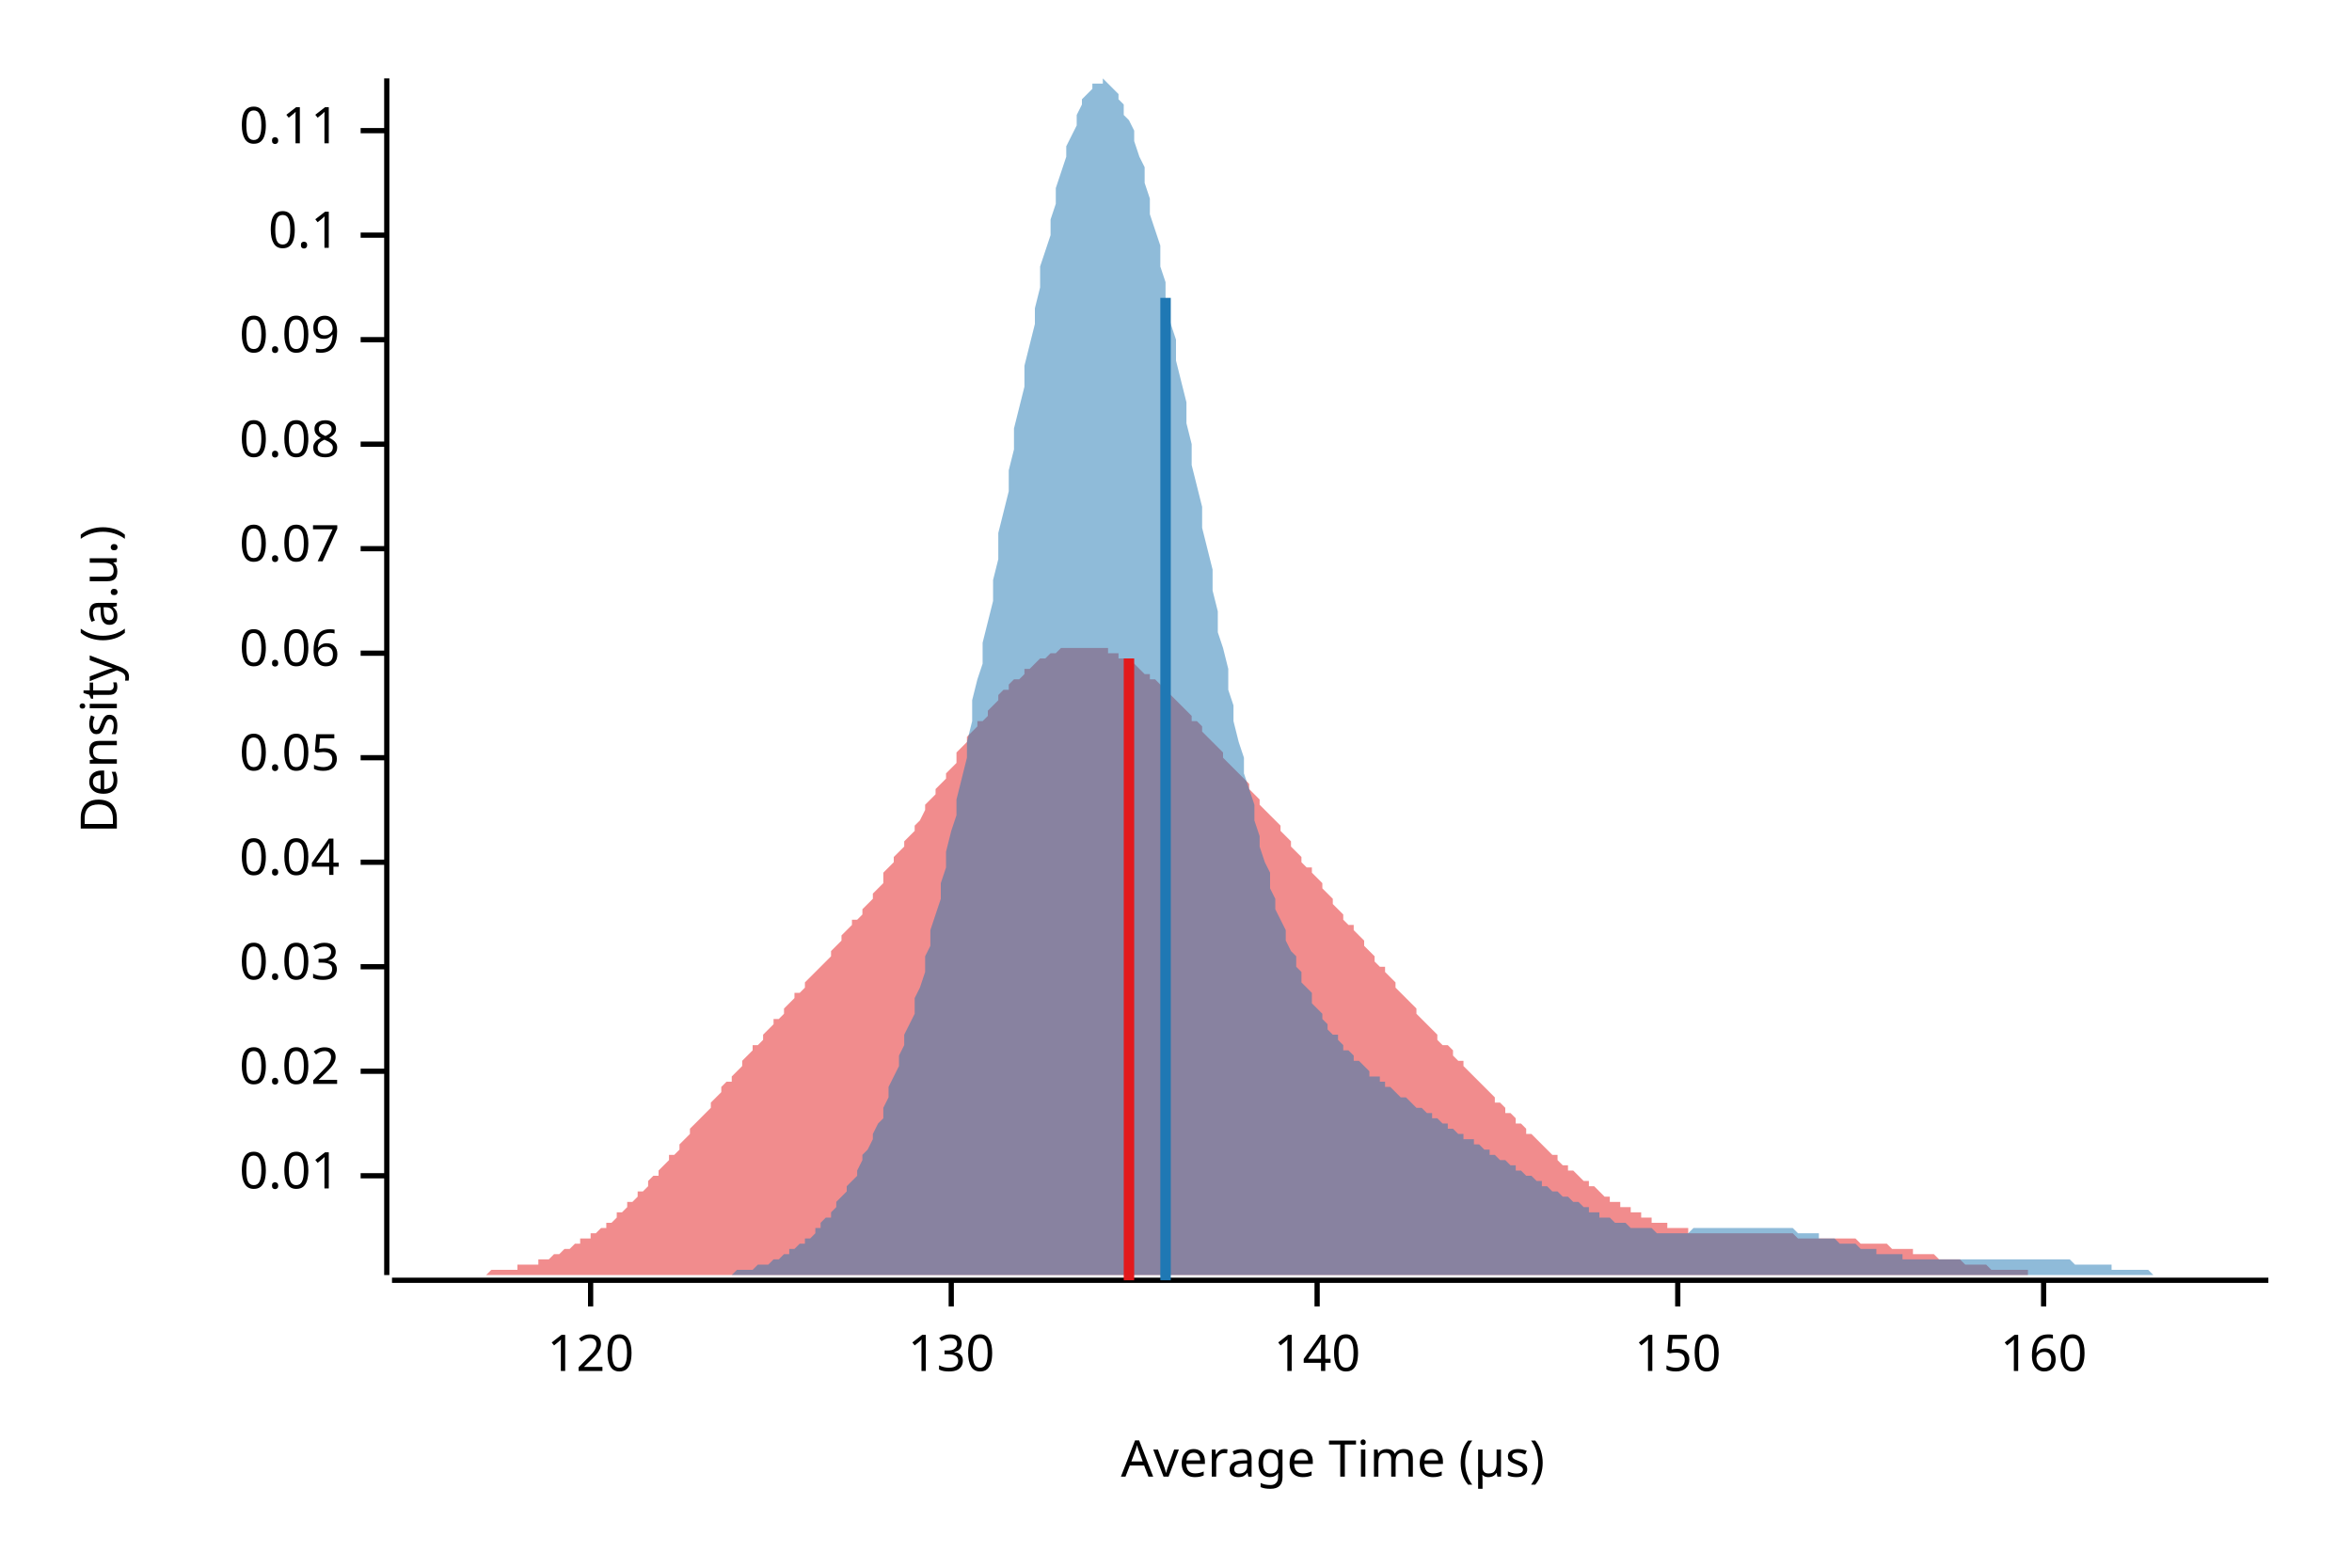
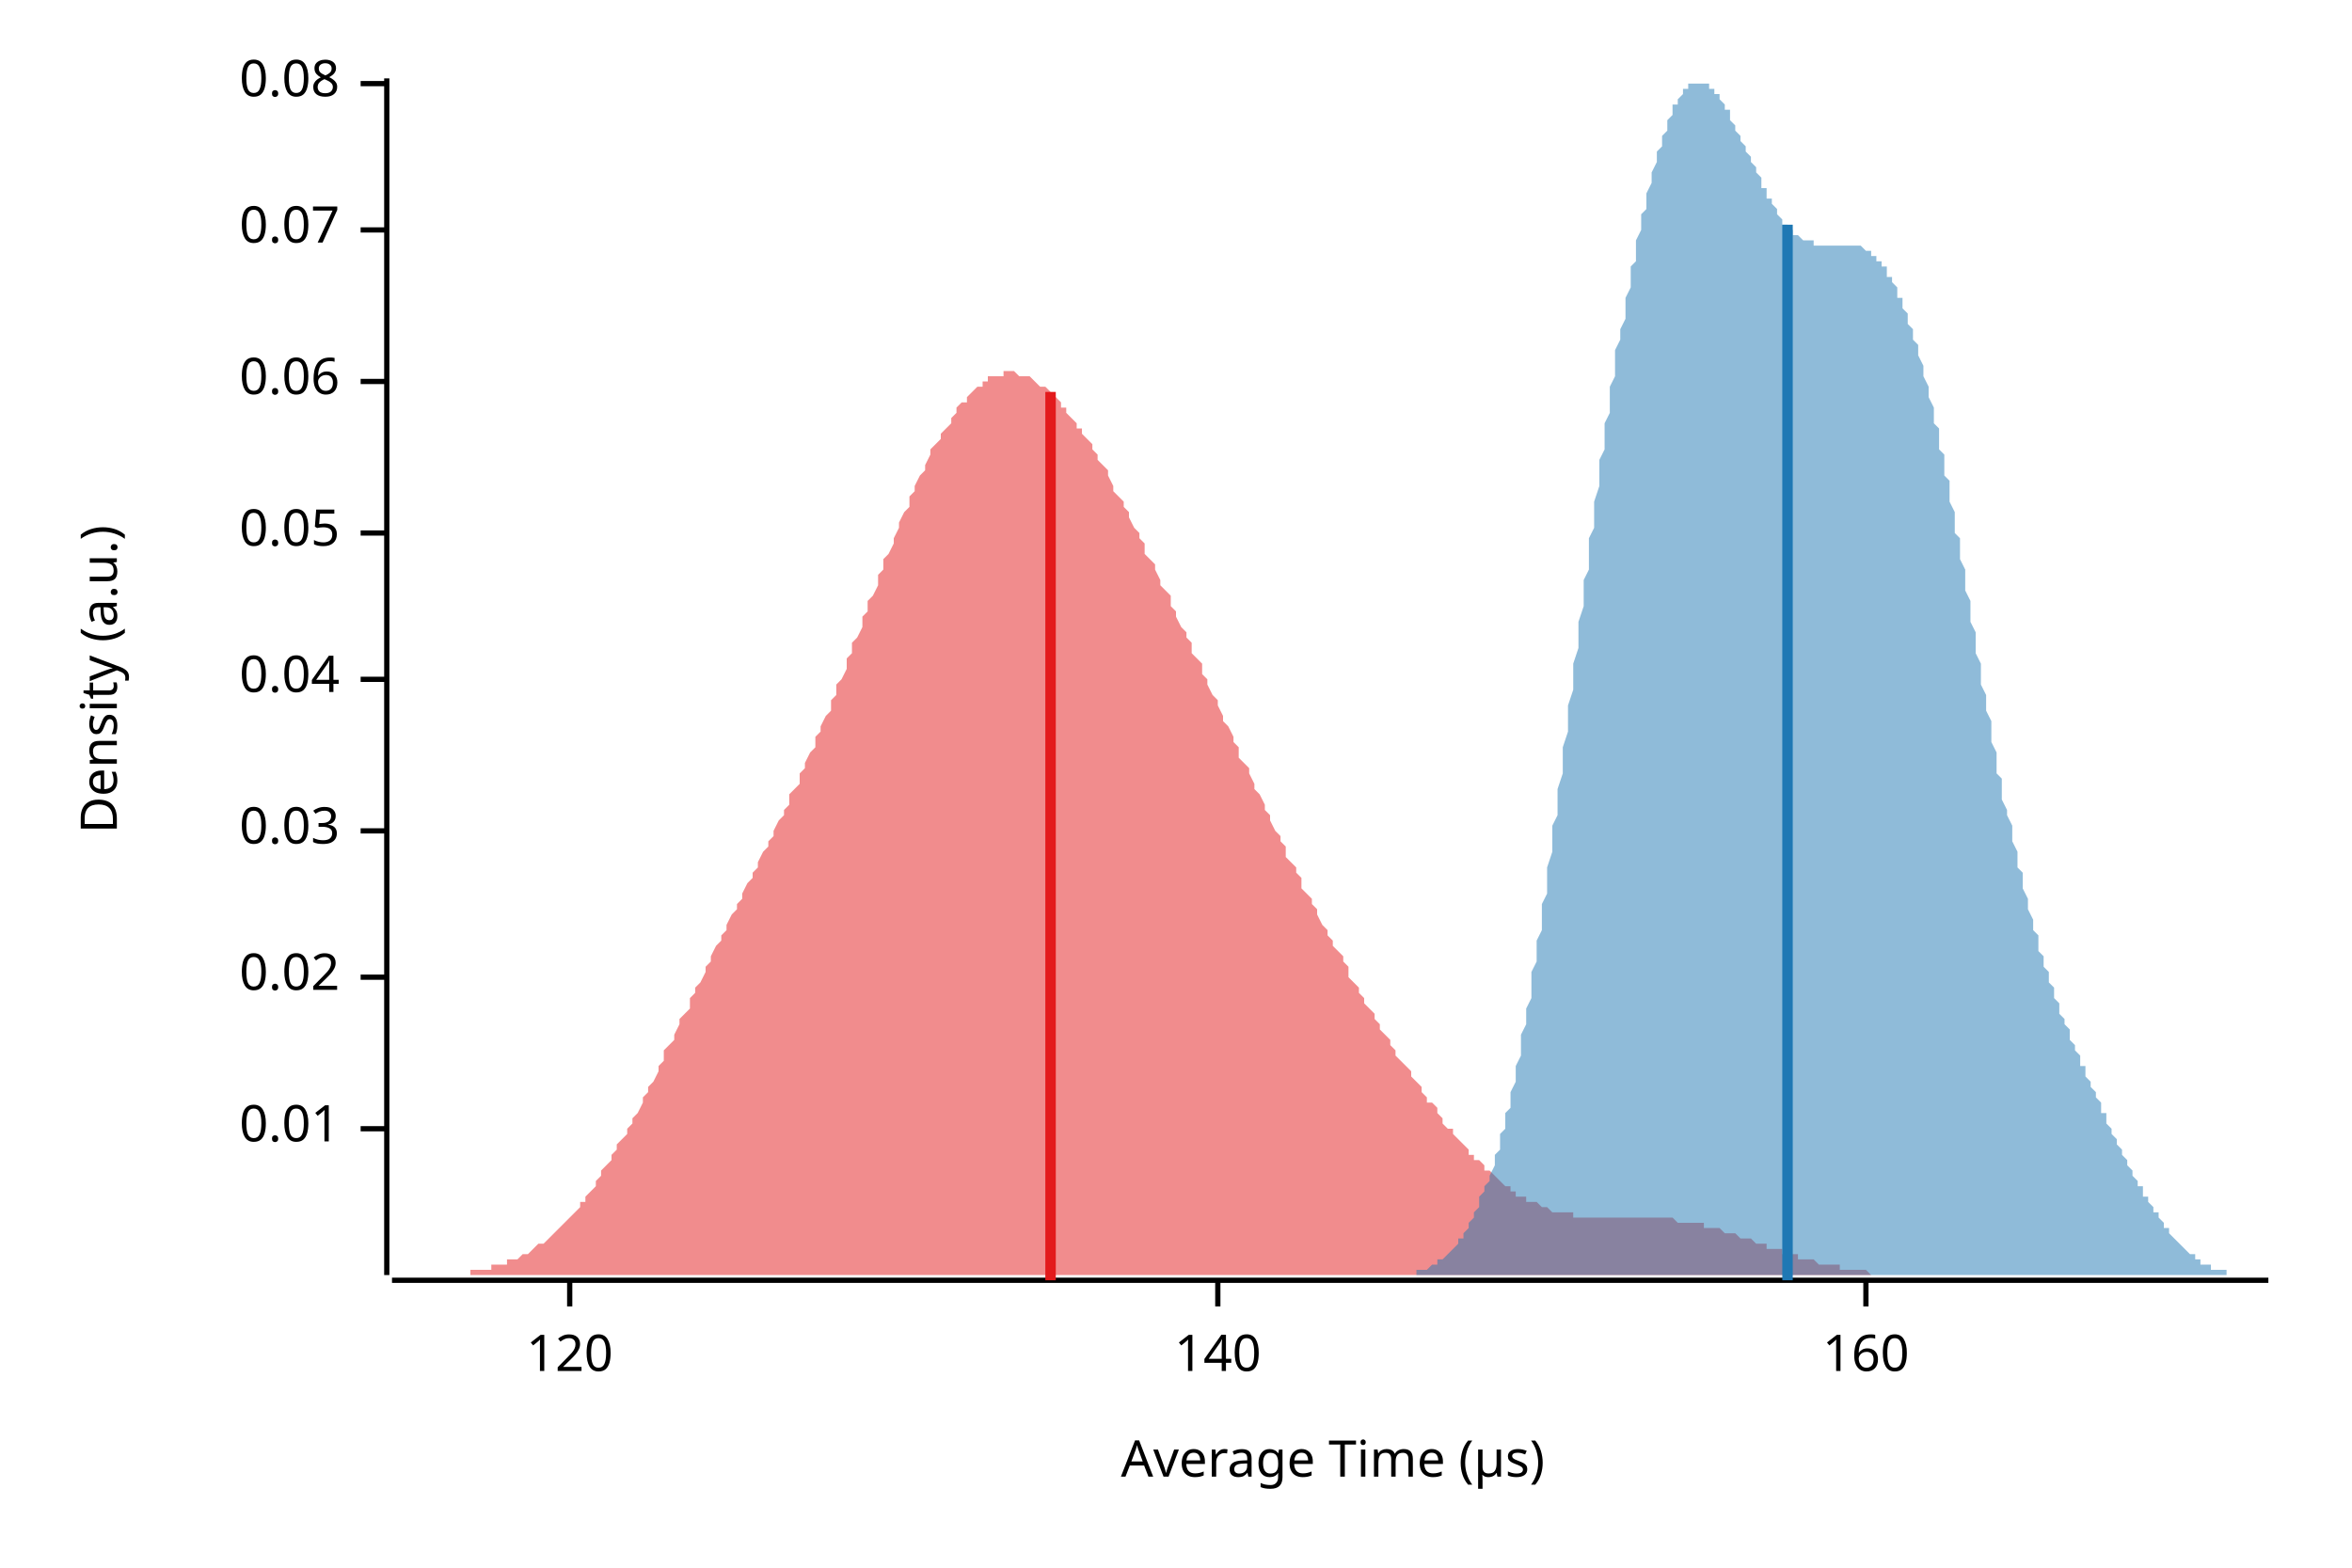
<svg xmlns="http://www.w3.org/2000/svg" width="450" height="300" viewBox="0 0 450 300">
  <text x="15" y="130" dy="0.76em" text-anchor="middle" font-family="sans-serif" font-size="9.677" opacity="1" fill="#000000" transform="rotate(270, 15, 130)">
Density (a.u.)
</text>
  <text x="255" y="285" dy="-0.5ex" text-anchor="middle" font-family="sans-serif" font-size="9.677" opacity="1" fill="#000000">
Average Time (µs)
</text>
  <polyline fill="none" opacity="1" stroke="#000000" stroke-width="1" points="74,15 74,244 " />
-   <text x="65" y="225" dy="0.5ex" text-anchor="end" font-family="sans-serif" font-size="9.677" opacity="1" fill="#000000">
+   <text x="65" y="216" dy="0.5ex" text-anchor="end" font-family="sans-serif" font-size="9.677" opacity="1" fill="#000000">
0.01
</text>
-   <polyline fill="none" opacity="1" stroke="#000000" stroke-width="1" points="69,225 74,225 " />
-   <text x="65" y="205" dy="0.5ex" text-anchor="end" font-family="sans-serif" font-size="9.677" opacity="1" fill="#000000">
+   <polyline fill="none" opacity="1" stroke="#000000" stroke-width="1" points="69,216 74,216 " />
+   <text x="65" y="187" dy="0.5ex" text-anchor="end" font-family="sans-serif" font-size="9.677" opacity="1" fill="#000000">
0.02
</text>
-   <polyline fill="none" opacity="1" stroke="#000000" stroke-width="1" points="69,205 74,205 " />
-   <text x="65" y="185" dy="0.5ex" text-anchor="end" font-family="sans-serif" font-size="9.677" opacity="1" fill="#000000">
+   <polyline fill="none" opacity="1" stroke="#000000" stroke-width="1" points="69,187 74,187 " />
+   <text x="65" y="159" dy="0.5ex" text-anchor="end" font-family="sans-serif" font-size="9.677" opacity="1" fill="#000000">
0.03
</text>
-   <polyline fill="none" opacity="1" stroke="#000000" stroke-width="1" points="69,185 74,185 " />
-   <text x="65" y="165" dy="0.5ex" text-anchor="end" font-family="sans-serif" font-size="9.677" opacity="1" fill="#000000">
+   <polyline fill="none" opacity="1" stroke="#000000" stroke-width="1" points="69,159 74,159 " />
+   <text x="65" y="130" dy="0.5ex" text-anchor="end" font-family="sans-serif" font-size="9.677" opacity="1" fill="#000000">
0.04
</text>
-   <polyline fill="none" opacity="1" stroke="#000000" stroke-width="1" points="69,165 74,165 " />
-   <text x="65" y="145" dy="0.5ex" text-anchor="end" font-family="sans-serif" font-size="9.677" opacity="1" fill="#000000">
+   <polyline fill="none" opacity="1" stroke="#000000" stroke-width="1" points="69,130 74,130 " />
+   <text x="65" y="102" dy="0.5ex" text-anchor="end" font-family="sans-serif" font-size="9.677" opacity="1" fill="#000000">
0.05
</text>
-   <polyline fill="none" opacity="1" stroke="#000000" stroke-width="1" points="69,145 74,145 " />
-   <text x="65" y="125" dy="0.5ex" text-anchor="end" font-family="sans-serif" font-size="9.677" opacity="1" fill="#000000">
+   <polyline fill="none" opacity="1" stroke="#000000" stroke-width="1" points="69,102 74,102 " />
+   <text x="65" y="73" dy="0.5ex" text-anchor="end" font-family="sans-serif" font-size="9.677" opacity="1" fill="#000000">
0.06
</text>
-   <polyline fill="none" opacity="1" stroke="#000000" stroke-width="1" points="69,125 74,125 " />
-   <text x="65" y="105" dy="0.5ex" text-anchor="end" font-family="sans-serif" font-size="9.677" opacity="1" fill="#000000">
+   <polyline fill="none" opacity="1" stroke="#000000" stroke-width="1" points="69,73 74,73 " />
+   <text x="65" y="44" dy="0.5ex" text-anchor="end" font-family="sans-serif" font-size="9.677" opacity="1" fill="#000000">
0.07
</text>
-   <polyline fill="none" opacity="1" stroke="#000000" stroke-width="1" points="69,105 74,105 " />
-   <text x="65" y="85" dy="0.5ex" text-anchor="end" font-family="sans-serif" font-size="9.677" opacity="1" fill="#000000">
+   <polyline fill="none" opacity="1" stroke="#000000" stroke-width="1" points="69,44 74,44 " />
+   <text x="65" y="16" dy="0.5ex" text-anchor="end" font-family="sans-serif" font-size="9.677" opacity="1" fill="#000000">
0.08
</text>
-   <polyline fill="none" opacity="1" stroke="#000000" stroke-width="1" points="69,85 74,85 " />
-   <text x="65" y="65" dy="0.5ex" text-anchor="end" font-family="sans-serif" font-size="9.677" opacity="1" fill="#000000">
- 0.09
- </text>
-   <polyline fill="none" opacity="1" stroke="#000000" stroke-width="1" points="69,65 74,65 " />
-   <text x="65" y="45" dy="0.5ex" text-anchor="end" font-family="sans-serif" font-size="9.677" opacity="1" fill="#000000">
- 0.1
- </text>
-   <polyline fill="none" opacity="1" stroke="#000000" stroke-width="1" points="69,45 74,45 " />
-   <text x="65" y="25" dy="0.5ex" text-anchor="end" font-family="sans-serif" font-size="9.677" opacity="1" fill="#000000">
- 0.11
- </text>
-   <polyline fill="none" opacity="1" stroke="#000000" stroke-width="1" points="69,25 74,25 " />
+   <polyline fill="none" opacity="1" stroke="#000000" stroke-width="1" points="69,16 74,16 " />
  <polyline fill="none" opacity="1" stroke="#000000" stroke-width="1" points="75,245 434,245 " />
-   <text x="113" y="255" dy="0.76em" text-anchor="middle" font-family="sans-serif" font-size="9.677" opacity="1" fill="#000000">
+   <text x="109" y="255" dy="0.76em" text-anchor="middle" font-family="sans-serif" font-size="9.677" opacity="1" fill="#000000">
120
</text>
-   <polyline fill="none" opacity="1" stroke="#000000" stroke-width="1" points="113,245 113,250 " />
-   <text x="182" y="255" dy="0.76em" text-anchor="middle" font-family="sans-serif" font-size="9.677" opacity="1" fill="#000000">
- 130
- </text>
-   <polyline fill="none" opacity="1" stroke="#000000" stroke-width="1" points="182,245 182,250 " />
-   <text x="252" y="255" dy="0.76em" text-anchor="middle" font-family="sans-serif" font-size="9.677" opacity="1" fill="#000000">
+   <polyline fill="none" opacity="1" stroke="#000000" stroke-width="1" points="109,245 109,250 " />
+   <text x="233" y="255" dy="0.76em" text-anchor="middle" font-family="sans-serif" font-size="9.677" opacity="1" fill="#000000">
140
</text>
-   <polyline fill="none" opacity="1" stroke="#000000" stroke-width="1" points="252,245 252,250 " />
-   <text x="321" y="255" dy="0.76em" text-anchor="middle" font-family="sans-serif" font-size="9.677" opacity="1" fill="#000000">
- 150
- </text>
-   <polyline fill="none" opacity="1" stroke="#000000" stroke-width="1" points="321,245 321,250 " />
-   <text x="391" y="255" dy="0.76em" text-anchor="middle" font-family="sans-serif" font-size="9.677" opacity="1" fill="#000000">
+   <polyline fill="none" opacity="1" stroke="#000000" stroke-width="1" points="233,245 233,250 " />
+   <text x="357" y="255" dy="0.76em" text-anchor="middle" font-family="sans-serif" font-size="9.677" opacity="1" fill="#000000">
160
</text>
-   <polyline fill="none" opacity="1" stroke="#000000" stroke-width="1" points="391,245 391,250 " />
-   <polygon opacity="0.5" fill="#E31A1C" points="75,244 75,244 76,244 77,244 77,244 78,244 79,244 79,244 80,244 81,244 81,244 82,244 83,244 83,244 84,244 85,244 85,244 86,244 87,244 87,244 88,244 89,244 89,244 90,244 91,244 91,244 92,244 93,244 93,244 94,243 95,243 95,243 96,243 97,243 97,243 98,243 99,243 99,242 100,242 101,242 101,242 102,242 103,242 103,241 104,241 105,241 105,241 106,240 107,240 107,240 108,239 109,239 109,239 110,238 111,238 111,237 112,237 113,237 113,236 114,236 115,235 116,235 116,234 117,234 118,233 118,232 119,232 120,231 120,230 121,230 122,229 122,228 123,228 124,227 124,226 125,225 126,225 126,224 127,223 128,222 128,221 129,221 130,220 130,219 131,218 132,217 132,216 133,215 134,214 134,214 135,213 136,212 136,211 137,210 138,209 138,208 139,207 140,207 140,206 141,205 142,204 142,203 143,202 144,201 144,200 145,200 146,199 146,198 147,197 148,196 148,195 149,195 150,194 150,193 151,192 152,191 152,190 153,190 154,189 154,188 155,187 156,186 157,185 157,185 158,184 159,183 159,182 160,181 161,180 161,179 162,178 163,177 163,176 164,176 165,175 165,174 166,173 167,172 167,171 168,170 169,169 169,167 170,166 171,165 171,164 172,163 173,162 173,161 174,160 175,159 175,158 176,157 177,155 177,154 178,153 179,152 179,151 180,150 181,149 181,148 182,147 183,146 183,144 184,143 185,142 185,141 186,140 187,139 187,138 188,138 189,137 189,136 190,135 191,134 191,133 192,132 193,132 193,131 194,130 195,130 196,129 196,128 197,128 198,127 198,127 199,126 200,126 200,126 201,125 202,125 202,125 203,124 204,124 204,124 205,124 206,124 206,124 207,124 208,124 208,124 209,124 210,124 210,124 211,124 212,124 212,125 213,125 214,125 214,126 215,126 216,126 216,127 217,127 218,128 218,128 219,129 220,129 220,130 221,130 222,131 222,131 223,132 224,133 224,133 225,134 226,135 226,135 227,136 228,137 228,138 229,138 230,139 230,140 231,141 232,142 232,142 233,143 234,144 234,145 235,146 236,147 237,148 237,148 238,149 239,150 239,151 240,152 241,153 241,154 242,155 243,156 243,156 244,157 245,158 245,159 246,160 247,161 247,162 248,163 249,164 249,165 250,166 251,166 251,167 252,168 253,169 253,170 254,171 255,172 255,173 256,174 257,175 257,176 258,177 259,177 259,178 260,179 261,180 261,181 262,182 263,183 263,184 264,185 265,185 265,186 266,187 267,188 267,189 268,190 269,191 269,191 270,192 271,193 271,194 272,195 273,196 273,196 274,197 275,198 275,199 276,200 277,200 278,201 278,202 279,203 280,203 280,204 281,205 282,206 282,206 283,207 284,208 284,208 285,209 286,210 286,211 287,211 288,212 288,213 289,213 290,214 290,215 291,215 292,216 292,217 293,217 294,218 294,218 295,219 296,220 296,220 297,221 298,221 298,222 299,223 300,223 300,224 301,224 302,225 302,225 303,226 304,226 304,227 305,227 306,228 306,228 307,229 308,229 308,230 309,230 310,230 310,231 311,231 312,231 312,232 313,232 314,232 314,233 315,233 316,233 316,234 317,234 318,234 319,234 319,235 320,235 321,235 321,235 322,235 323,235 323,236 324,236 325,236 325,236 326,236 327,236 327,236 328,236 329,236 329,236 330,236 331,236 331,236 332,236 333,236 333,236 334,236 335,236 335,236 336,236 337,236 337,236 338,236 339,236 339,236 340,236 341,236 341,236 342,236 343,236 343,236 344,237 345,237 345,237 346,237 347,237 347,237 348,237 349,237 349,237 350,237 351,237 351,237 352,237 353,237 353,237 354,237 355,237 355,237 356,238 357,238 358,238 358,238 359,238 360,238 360,238 361,238 362,239 362,239 363,239 364,239 364,239 365,239 366,239 366,240 367,240 368,240 368,240 369,240 370,240 370,240 371,241 372,241 372,241 373,241 374,241 374,241 375,241 376,242 376,242 377,242 378,242 378,242 379,242 380,242 380,242 381,243 382,243 382,243 383,243 384,243 384,243 385,243 386,243 386,243 387,243 388,243 388,244 389,244 390,244 390,244 391,244 392,244 392,244 393,244 394,244 394,244 395,244 396,244 396,244 397,244 398,244 399,244 399,244 400,244 401,244 401,244 402,244 403,244 403,244 404,244 405,244 405,244 406,244 407,244 407,244 408,244 409,244 409,244 410,244 410,244 75,244 " />
-   <polygon opacity="0.5" fill="#1F78B4" points="125,244 126,244 127,244 127,244 128,244 128,244 129,244 130,244 130,244 131,244 131,244 132,244 133,244 133,244 134,244 135,244 135,244 136,244 136,244 137,244 138,244 138,244 139,244 139,244 140,244 141,243 141,243 142,243 143,243 143,243 144,243 144,243 145,242 146,242 146,242 147,242 148,241 148,241 149,241 149,241 150,240 151,240 151,239 152,239 152,239 153,238 154,238 154,237 155,237 156,236 156,235 157,235 157,234 158,233 159,233 159,232 160,231 160,230 161,229 162,228 162,227 163,226 164,225 164,224 165,222 165,221 166,220 167,218 167,217 168,215 169,214 169,212 170,210 170,208 171,206 172,204 172,202 173,200 173,198 174,196 175,194 175,191 176,189 177,186 177,183 178,181 178,178 179,175 180,172 180,169 181,166 181,163 182,159 183,156 183,153 184,149 185,145 185,142 186,138 186,134 187,130 188,127 188,123 189,119 190,115 190,111 191,107 191,102 192,98 193,94 193,90 194,86 194,82 195,78 196,74 196,70 197,66 198,62 198,59 199,55 199,51 200,48 201,45 201,42 202,39 202,36 203,33 204,30 204,28 205,26 206,24 206,22 207,20 207,19 208,18 209,17 209,16 210,16 211,16 211,15 212,16 212,16 213,17 214,18 214,19 215,20 215,22 216,23 217,25 217,27 218,30 219,32 219,35 220,38 220,41 221,44 222,47 222,51 223,54 223,58 224,62 225,65 225,69 226,73 227,77 227,81 228,85 228,89 229,93 230,97 230,101 231,105 232,109 232,113 233,117 233,121 234,124 235,128 235,132 236,135 236,138 237,142 238,145 238,148 239,151 240,154 240,157 241,160 241,162 242,165 243,167 243,170 244,172 244,174 245,176 246,178 246,180 247,182 248,183 248,185 249,186 249,188 250,189 251,190 251,192 252,193 253,194 253,195 254,196 254,197 255,198 256,198 256,199 257,200 257,201 258,201 259,202 259,203 260,203 261,204 261,204 262,205 262,206 263,206 264,206 264,207 265,207 265,208 266,208 267,209 267,209 268,210 269,210 269,210 270,211 270,211 271,212 272,212 272,212 273,213 274,213 274,214 275,214 275,214 276,215 277,215 277,216 278,216 278,216 279,217 280,217 280,218 281,218 282,218 282,219 283,219 283,219 284,220 285,220 285,221 286,221 286,221 287,222 288,222 288,222 289,223 290,223 290,224 291,224 291,224 292,225 293,225 293,225 294,226 295,226 295,227 296,227 296,227 297,228 298,228 298,228 299,229 299,229 300,229 301,230 301,230 302,230 303,231 303,231 304,231 304,232 305,232 306,232 306,233 307,233 307,233 308,233 309,234 309,234 310,234 311,234 311,234 312,235 312,235 313,235 314,235 314,235 315,235 316,235 316,235 317,236 317,236 318,236 319,236 319,236 320,236 320,236 321,236 322,236 322,236 323,236 324,235 324,235 325,235 325,235 326,235 327,235 327,235 328,235 328,235 329,235 330,235 330,235 331,235 332,235 332,235 333,235 333,235 334,235 335,235 335,235 336,235 337,235 337,235 338,235 338,235 339,235 340,235 340,235 341,235 341,235 342,235 343,235 343,235 344,236 345,236 345,236 346,236 346,236 347,236 348,236 348,237 349,237 349,237 350,237 351,237 351,237 352,238 353,238 353,238 354,238 354,238 355,238 356,239 356,239 357,239 358,239 358,239 359,239 359,240 360,240 361,240 361,240 362,240 362,240 363,240 364,240 364,241 365,241 366,241 366,241 367,241 367,241 368,241 369,241 369,241 370,241 370,241 371,241 372,241 372,241 373,241 374,241 374,241 375,241 375,241 376,241 377,241 377,241 378,241 379,241 379,241 380,241 380,241 381,241 382,241 382,241 383,241 383,241 384,241 385,241 385,241 386,241 387,241 387,241 388,241 388,241 389,241 390,241 390,241 391,241 391,241 392,241 393,241 393,241 394,241 395,241 395,241 396,241 396,241 397,242 398,242 398,242 399,242 400,242 400,242 401,242 401,242 402,242 403,242 403,242 404,242 404,243 405,243 406,243 406,243 407,243 408,243 408,243 409,243 409,243 410,243 411,243 411,243 412,244 412,244 413,244 414,244 414,244 415,244 416,244 416,244 417,244 417,244 418,244 419,244 419,244 420,244 421,244 421,244 422,244 422,244 423,244 424,244 424,244 425,244 425,244 426,244 427,244 427,244 428,244 429,244 429,244 430,244 430,244 431,244 432,244 432,244 433,244 434,244 434,244 125,244 " />
-   <polyline fill="none" opacity="1" stroke="#E31A1C" stroke-width="2" points="216,245 216,126 " />
-   <polyline fill="none" opacity="1" stroke="#1F78B4" stroke-width="2" points="223,245 223,57 " />
+   <polyline fill="none" opacity="1" stroke="#000000" stroke-width="1" points="357,245 357,250 " />
+   <polygon opacity="0.5" fill="#E31A1C" points="75,244 75,244 76,244 76,244 77,244 78,244 78,244 79,244 79,244 80,244 81,244 81,244 82,244 82,244 83,244 84,244 84,244 85,244 85,244 86,244 87,244 87,244 88,244 88,244 89,244 90,244 90,243 91,243 91,243 92,243 93,243 93,243 94,243 94,242 95,242 96,242 96,242 97,242 97,241 98,241 99,241 99,241 100,240 100,240 101,240 102,239 102,239 103,238 103,238 104,238 105,237 105,237 106,236 106,236 107,235 108,234 108,234 109,233 109,233 110,232 111,231 111,230 112,230 112,229 113,228 114,227 114,226 115,225 115,224 116,223 117,222 117,221 118,220 118,219 119,218 120,217 120,216 121,215 121,214 122,213 123,211 123,210 124,209 124,208 125,207 126,205 126,204 127,203 127,201 128,200 129,199 129,198 130,196 130,195 131,194 132,193 132,191 133,190 133,189 134,188 135,186 135,185 136,184 136,183 137,181 138,180 138,179 139,178 139,177 140,175 141,174 141,173 142,172 142,171 143,169 144,168 144,167 145,166 145,165 146,163 147,162 147,161 148,160 148,159 149,157 150,156 150,155 151,154 151,152 152,151 153,150 153,148 154,147 154,146 155,144 156,143 156,141 157,140 157,139 158,137 159,136 159,134 160,133 160,131 161,130 162,128 162,126 163,125 163,123 164,122 165,120 165,118 166,117 166,115 167,114 168,112 168,110 169,109 169,107 170,106 171,104 171,103 172,101 172,100 173,98 174,97 174,95 175,94 175,93 176,91 177,90 177,89 178,87 178,86 179,85 180,84 180,83 181,82 182,81 182,80 183,79 183,78 184,77 185,77 185,76 186,75 186,75 187,74 188,74 188,73 189,73 189,72 190,72 191,72 191,72 192,72 192,71 193,71 194,71 194,71 195,72 195,72 196,72 197,72 197,72 198,73 198,73 199,74 200,74 200,74 201,75 201,76 202,76 203,77 203,78 204,78 204,79 205,80 206,81 206,82 207,82 207,83 208,84 209,85 209,86 210,87 210,88 211,89 212,90 212,91 213,93 213,94 214,95 215,96 215,97 216,98 216,99 217,101 218,102 218,103 219,104 219,106 220,107 221,108 221,109 222,111 222,112 223,113 224,114 224,116 225,117 225,118 226,120 227,121 227,122 228,123 228,125 229,126 230,127 230,129 231,130 231,131 232,133 233,134 233,135 234,137 234,138 235,139 236,141 236,142 237,143 237,145 238,146 239,147 239,148 240,150 240,151 241,152 242,154 242,155 243,156 243,157 244,159 245,160 245,161 246,162 246,164 247,165 248,166 248,167 249,168 249,170 250,171 251,172 251,173 252,174 252,175 253,177 254,178 254,179 255,180 255,181 256,182 257,183 257,184 258,185 258,187 259,188 260,189 260,190 261,191 261,192 262,193 263,194 263,195 264,196 264,197 265,198 266,199 266,200 267,201 267,202 268,203 269,204 269,204 270,205 270,206 271,207 272,208 272,209 273,210 273,211 274,211 275,212 275,213 276,214 276,215 277,216 278,216 278,217 279,218 279,218 280,219 281,220 281,221 282,221 282,222 283,222 284,223 284,224 285,224 286,225 286,225 287,226 287,226 288,227 289,227 289,228 290,228 290,229 291,229 292,229 292,230 293,230 293,230 294,230 295,231 295,231 296,231 296,231 297,232 298,232 298,232 299,232 299,232 300,232 301,232 301,233 302,233 302,233 303,233 304,233 304,233 305,233 305,233 306,233 307,233 307,233 308,233 308,233 309,233 310,233 310,233 311,233 311,233 312,233 313,233 313,233 314,233 314,233 315,233 316,233 316,233 317,233 317,233 318,233 319,233 319,233 320,233 320,233 321,234 322,234 322,234 323,234 323,234 324,234 325,234 325,234 326,234 326,235 327,235 328,235 328,235 329,235 329,235 330,236 331,236 331,236 332,236 332,236 333,237 334,237 334,237 335,237 335,237 336,238 337,238 337,238 338,238 338,239 339,239 340,239 340,239 341,239 341,240 342,240 343,240 343,240 344,240 344,241 345,241 346,241 346,241 347,241 347,241 348,242 349,242 349,242 350,242 350,242 351,242 352,242 352,243 353,243 353,243 354,243 355,243 355,243 356,243 356,243 357,243 358,244 358,244 359,244 359,244 360,244 361,244 361,244 362,244 362,244 363,244 364,244 364,244 365,244 365,244 366,244 367,244 367,244 368,244 368,244 369,244 370,244 370,244 371,244 371,244 372,244 373,244 373,244 374,244 374,244 374,244 75,244 " />
+   <polygon opacity="0.5" fill="#1F78B4" points="265,244 265,244 266,244 266,244 266,244 267,244 267,244 267,244 268,244 268,244 268,244 269,244 269,244 269,244 270,244 270,244 270,244 271,244 271,243 271,243 272,243 272,243 272,243 273,243 273,243 273,243 274,242 274,242 274,242 275,242 275,242 275,241 276,241 276,241 276,241 277,240 277,240 277,240 278,239 278,239 278,239 279,238 279,238 279,237 280,237 280,236 280,236 281,235 281,235 281,234 282,233 282,233 282,232 283,231 283,230 283,229 284,228 284,228 284,227 285,226 285,225 286,223 286,222 286,221 287,220 287,219 287,217 288,216 288,215 288,213 289,212 289,210 289,209 290,207 290,205 290,204 291,202 291,200 291,198 292,196 292,195 292,193 293,191 293,189 293,186 294,184 294,182 294,180 295,178 295,175 295,173 296,171 296,168 296,166 297,163 297,161 297,158 298,156 298,153 298,151 299,148 299,146 299,143 300,140 300,138 300,135 301,132 301,130 301,127 302,124 302,122 302,119 303,116 303,114 303,111 304,109 304,106 304,103 305,101 305,98 305,96 306,93 306,91 306,88 307,86 307,83 307,81 308,79 308,76 308,74 309,72 309,70 309,67 310,65 310,63 311,61 311,59 311,57 312,55 312,53 312,51 313,50 313,48 313,46 314,44 314,43 314,41 315,40 315,38 315,37 316,35 316,34 316,33 317,31 317,30 317,29 318,28 318,27 318,26 319,25 319,24 319,23 320,22 320,21 320,20 321,20 321,19 321,19 322,18 322,18 322,17 323,17 323,16 323,16 324,16 324,16 324,16 325,16 325,15 325,16 326,16 326,16 326,16 327,16 327,16 327,17 328,17 328,17 328,18 329,18 329,19 329,19 330,20 330,20 330,21 331,21 331,22 331,23 332,24 332,24 332,25 333,26 333,26 333,27 334,28 334,29 335,30 335,30 335,31 336,32 336,33 336,33 337,34 337,35 337,36 338,36 338,37 338,38 339,38 339,39 339,39 340,40 340,41 340,41 341,42 341,42 341,43 342,43 342,43 342,44 343,44 343,44 343,45 344,45 344,45 344,45 345,46 345,46 345,46 346,46 346,46 346,46 347,46 347,47 347,47 348,47 348,47 348,47 349,47 349,47 349,47 350,47 350,47 350,47 351,47 351,47 351,47 352,47 352,47 352,47 353,47 353,47 353,47 354,47 354,47 354,47 355,47 355,47 355,47 356,47 356,47 356,47 357,48 357,48 357,48 358,48 358,49 358,49 359,49 359,50 360,50 360,51 360,51 361,51 361,52 361,53 362,53 362,54 362,54 363,55 363,56 363,57 364,57 364,58 364,59 365,60 365,61 365,62 366,63 366,64 366,65 367,66 367,67 367,68 368,70 368,71 368,72 369,74 369,75 369,76 370,78 370,79 370,81 371,82 371,84 371,86 372,87 372,89 372,91 373,92 373,94 373,96 374,98 374,100 374,102 375,103 375,105 375,107 376,109 376,111 376,113 377,115 377,117 377,119 378,121 378,123 378,125 379,127 379,129 379,131 380,133 380,135 380,136 381,138 381,140 381,142 382,144 382,146 382,148 383,149 383,151 383,153 384,155 384,156 385,158 385,160 385,161 386,163 386,164 386,166 387,167 387,169 387,170 388,172 388,173 388,174 389,176 389,177 389,178 390,179 390,180 390,182 391,183 391,184 391,185 392,186 392,187 392,188 393,189 393,190 393,191 394,192 394,193 394,194 395,195 395,195 395,196 396,197 396,198 396,199 397,200 397,200 397,201 398,202 398,203 398,204 399,204 399,205 399,206 400,207 400,207 400,208 401,209 401,210 401,210 402,211 402,212 402,213 403,213 403,214 403,215 404,216 404,216 404,217 405,218 405,219 405,219 406,220 406,221 406,221 407,222 407,223 407,223 408,224 408,225 408,225 409,226 409,227 410,227 410,228 410,229 411,229 411,230 411,230 412,231 412,231 412,232 413,232 413,233 413,233 414,234 414,234 414,235 415,235 415,236 415,236 416,237 416,237 416,237 417,238 417,238 417,238 418,239 418,239 418,239 419,240 419,240 419,240 420,240 420,241 420,241 421,241 421,241 421,242 422,242 422,242 422,242 423,242 423,242 423,243 424,243 424,243 424,243 425,243 425,243 425,243 426,243 426,243 426,244 427,244 427,244 427,244 428,244 428,244 428,244 429,244 429,244 429,244 430,244 430,244 430,244 431,244 431,244 431,244 432,244 432,244 432,244 433,244 433,244 434,244 434,244 265,244 " />
+   <polyline fill="none" opacity="1" stroke="#E31A1C" stroke-width="2" points="201,245 201,75 " />
+   <polyline fill="none" opacity="1" stroke="#1F78B4" stroke-width="2" points="342,245 342,43 " />
</svg>
